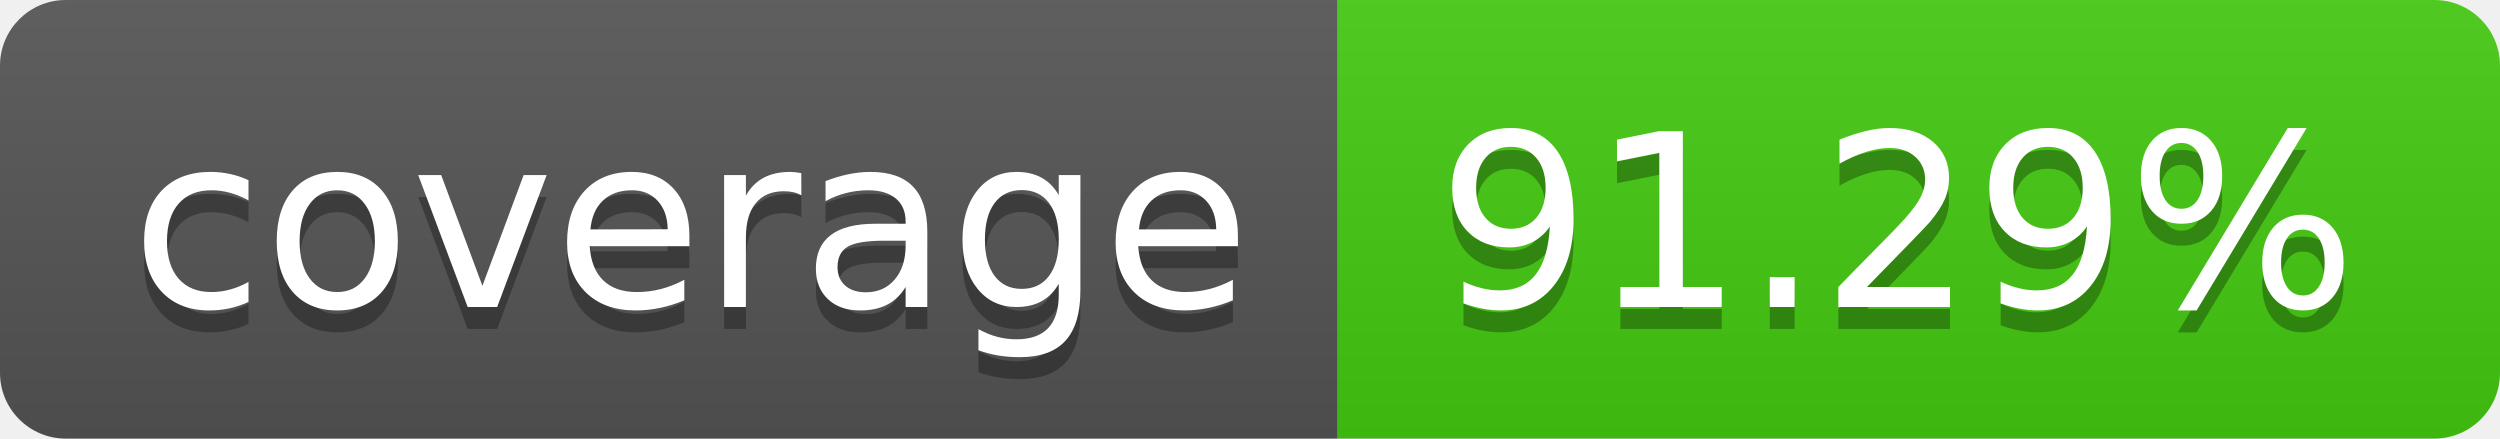
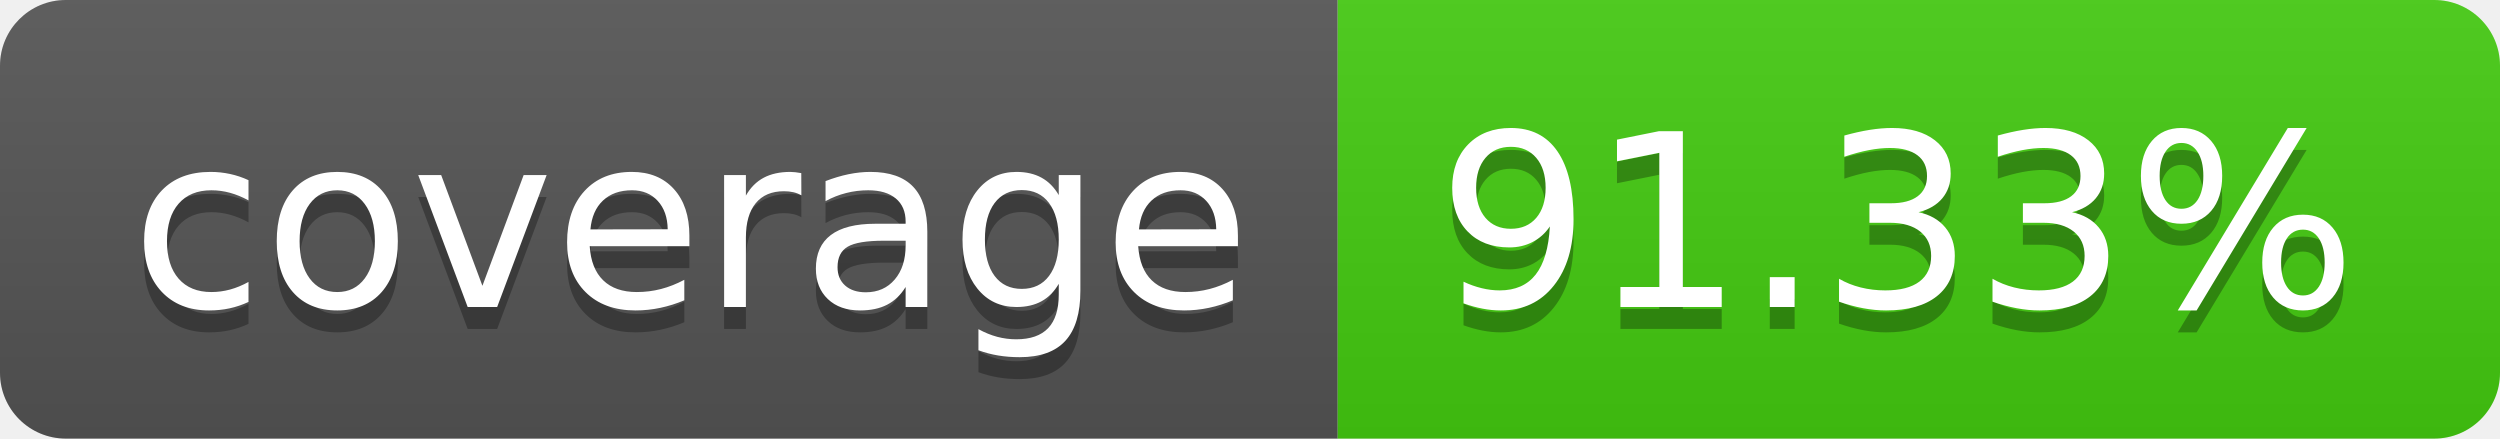
- <svg xmlns="http://www.w3.org/2000/svg" width="114" height="20" role="img" aria-label="coverage: 91.29%">
+ <svg xmlns="http://www.w3.org/2000/svg" width="114" height="20" role="img" aria-label="coverage: 91.33%">
  <linearGradient id="s" x2="0" y2="100%">
    <stop offset="0" stop-color="#bbb" stop-opacity=".1" />
    <stop offset="1" stop-opacity=".1" />
  </linearGradient>
  <clipPath id="r">
    <rect width="114" height="20" rx="3" fill="#fff" />
  </clipPath>
  <g clip-path="url(#r)">
    <rect width="61" height="20" fill="#555" />
    <rect x="61" width="53" height="20" fill="#4c1" />
    <rect width="114" height="20" fill="url(#s)" />
  </g>
  <g fill="#fff" text-anchor="middle" font-family="Verdana,Geneva,DejaVu Sans,sans-serif" text-rendering="geometricPrecision" font-size="110">
    <text aria-hidden="true" x="315" y="150" fill="#010101" fill-opacity=".3" transform="scale(.1)" textLength="510">coverage</text>
    <text x="315" y="140" transform="scale(.1)" fill="#fff" textLength="510">coverage</text>
-     <text aria-hidden="true" x="865" y="150" fill="#010101" fill-opacity=".3" transform="scale(.1)" textLength="430">91.29%</text>
-     <text x="865" y="140" transform="scale(.1)" fill="#fff" textLength="430">91.29%</text>
+     <text aria-hidden="true" x="865" y="150" fill="#010101" fill-opacity=".3" transform="scale(.1)" textLength="430">91.33%</text>
+     <text x="865" y="140" transform="scale(.1)" fill="#fff" textLength="430">91.33%</text>
  </g>
</svg>
